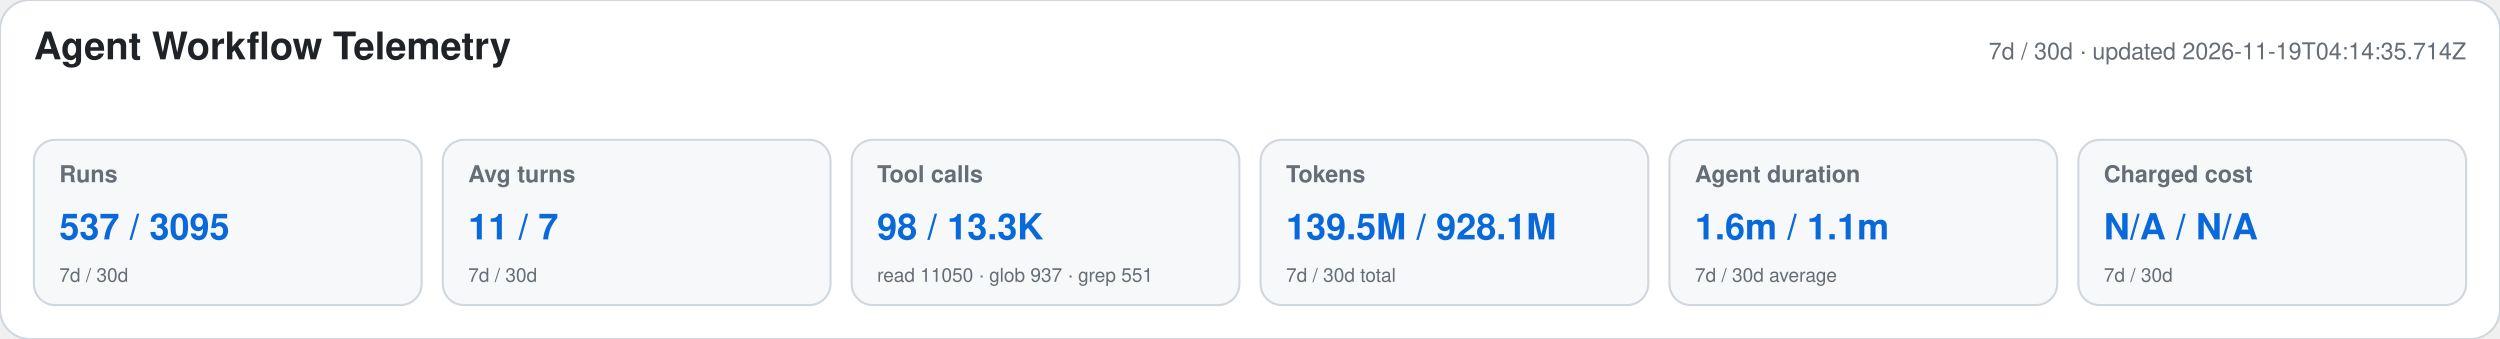
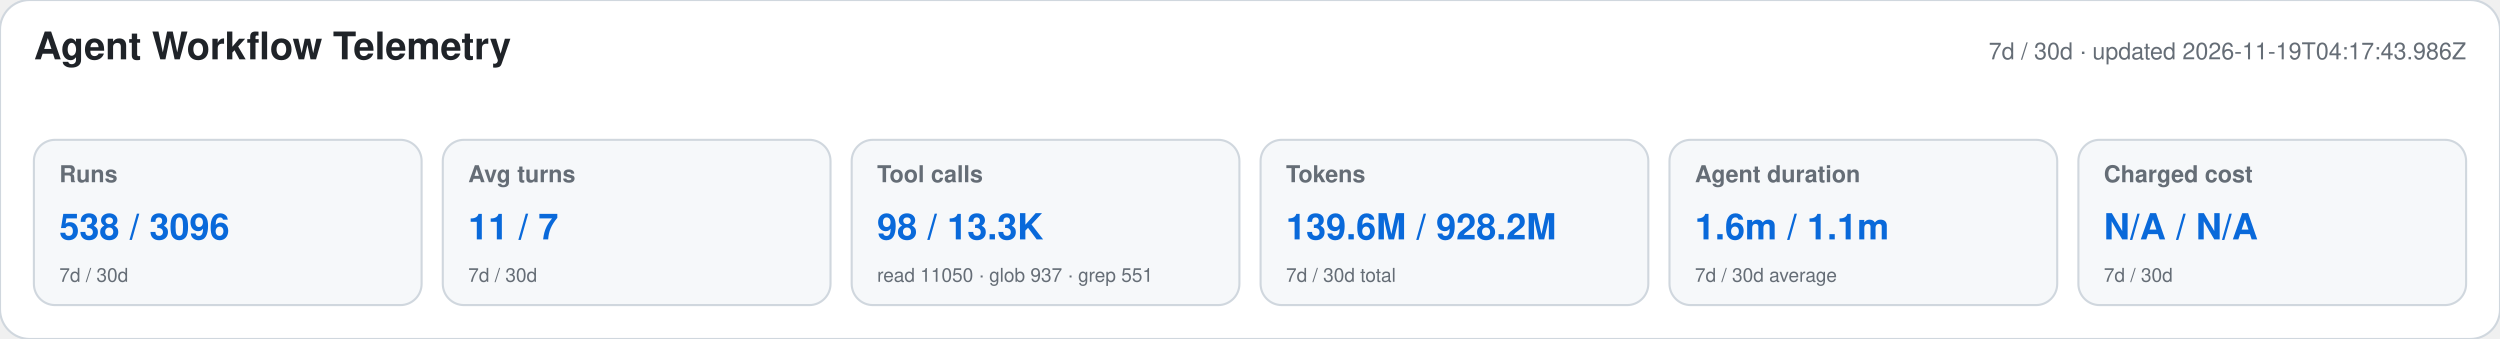
<svg xmlns="http://www.w3.org/2000/svg" width="1180" height="160" viewBox="0 0 1180 160" role="img" aria-labelledby="title desc">
  <style>text{font-family:-apple-system,BlinkMacSystemFont,"Segoe UI",Helvetica,Arial,sans-serif}.heading{font-size:18px;font-weight:650;fill:#1f2328}.meta,.label,.secondary{fill:#656d76}.meta,.label{font-size:11px}.label{font-weight:600}.primary{font-size:17px;font-weight:700;fill:#0969da}.secondary{font-size:9px}</style>
  <rect width="1180" height="160" rx="14" fill="#ffffff" stroke="#d0d7de" />
  <text x="16" y="28" class="heading">Agent Workflow Telemetry</text>
-   <text x="1164" y="28" text-anchor="end" class="meta">7d / 30d · updated 2026-11-19T04:14:35.714Z</text>
+   <text x="1164" y="28" text-anchor="end" class="meta">7d / 30d · updated 2026-11-19T04:17:43.986Z</text>
  <g>
    <rect x="16" y="66" width="183" height="78" rx="10" fill="#f6f8fa" stroke="#d0d7de" />
    <text x="28" y="86" class="label">Runs</text>
-     <text x="28" y="113" class="primary">537 / 3095</text>
+     <text x="28" y="113" class="primary">538 / 3096</text>
    <text x="28" y="133" class="secondary">7d / 30d</text>
  </g>
  <g>
    <rect x="209" y="66" width="183" height="78" rx="10" fill="#f6f8fa" stroke="#d0d7de" />
    <text x="221" y="86" class="label">Avg turns</text>
    <text x="221" y="113" class="primary">11 / 7</text>
    <text x="221" y="133" class="secondary">7d / 30d</text>
  </g>
  <g>
    <rect x="402" y="66" width="183" height="78" rx="10" fill="#f6f8fa" stroke="#d0d7de" />
    <text x="414" y="86" class="label">Tool calls</text>
    <text x="414" y="113" class="primary">98 / 13.3K</text>
    <text x="414" y="133" class="secondary">read 11050 · glob 937 · grep 551</text>
  </g>
  <g>
    <rect x="595" y="66" width="183" height="78" rx="10" fill="#f6f8fa" stroke="#d0d7de" />
    <text x="607" y="86" class="label">Tokens</text>
-     <text x="607" y="113" class="primary">139.5M / 928.1M</text>
+     <text x="607" y="113" class="primary">139.6M / 928.2M</text>
    <text x="607" y="133" class="secondary">7d / 30d total</text>
  </g>
  <g>
    <rect x="788" y="66" width="183" height="78" rx="10" fill="#f6f8fa" stroke="#d0d7de" />
    <text x="800" y="86" class="label">Agent duration</text>
    <text x="800" y="113" class="primary">1.6m / 1.1m</text>
    <text x="800" y="133" class="secondary">7d / 30d average</text>
  </g>
  <g>
    <rect x="981" y="66" width="183" height="78" rx="10" fill="#f6f8fa" stroke="#d0d7de" />
    <text x="993" y="86" class="label">Charged cost</text>
    <text x="993" y="113" class="primary">N/A / N/A</text>
    <text x="993" y="133" class="secondary">7d / 30d</text>
  </g>
</svg>
